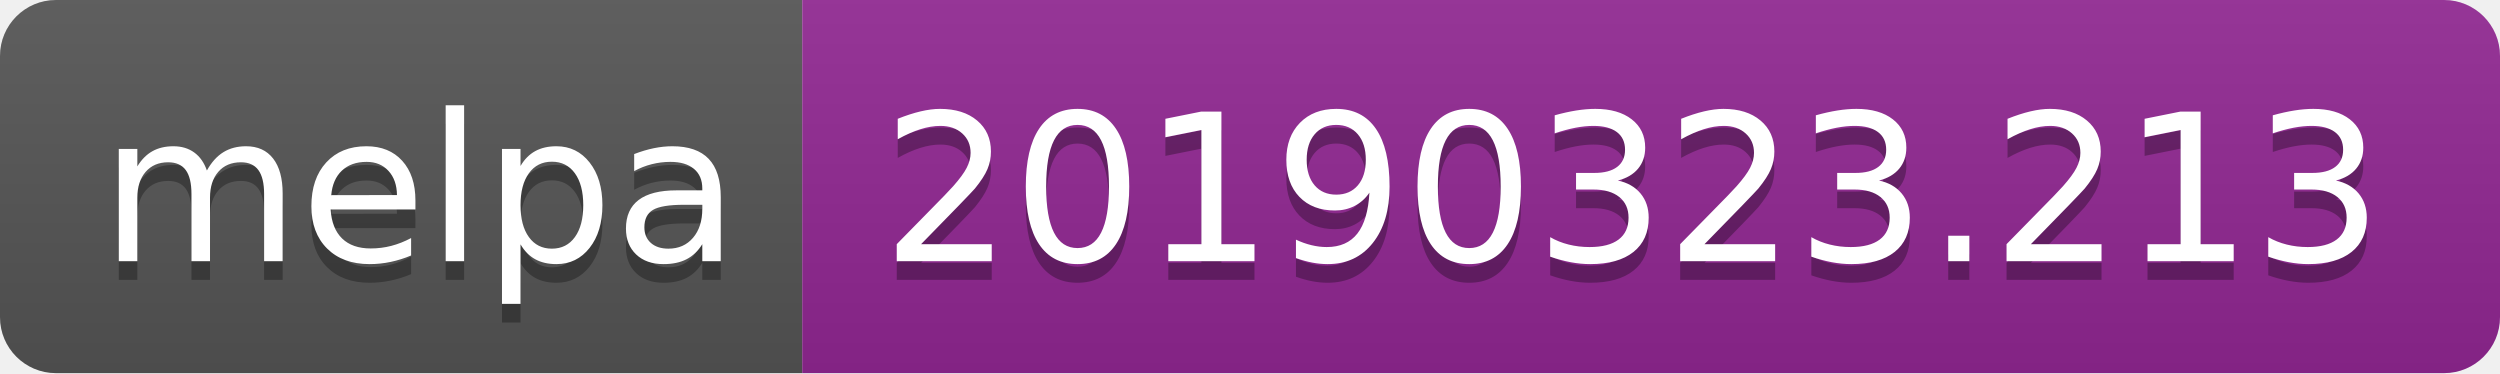
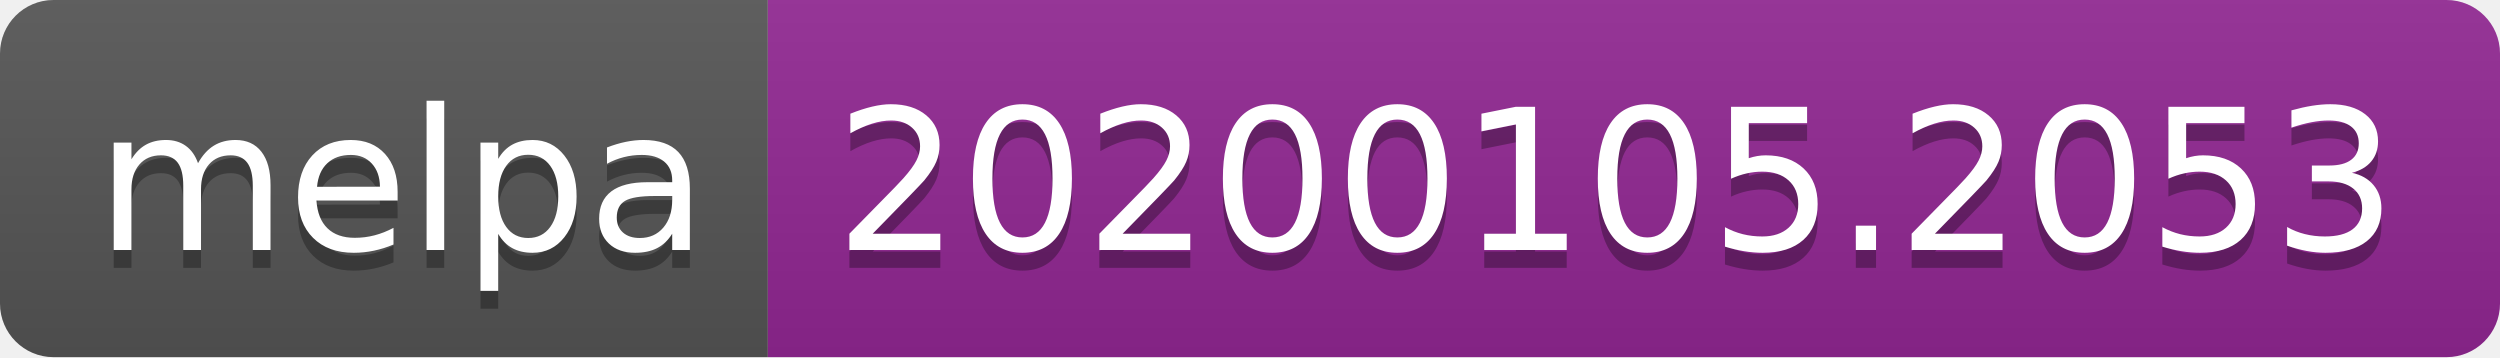
- <svg xmlns="http://www.w3.org/2000/svg" width="134" height="20">
+ <svg xmlns="http://www.w3.org/2000/svg" width="140" height="20">
  <linearGradient id="b" x2="0" y2="100%">
    <stop offset="0" stop-color="#bbb" stop-opacity=".1" />
    <stop offset="1" stop-opacity=".1" />
  </linearGradient>
  <clipPath id="a">
-     <rect width="134" height="20" rx="3" fill="#fff" />
+     <rect width="140" height="20" rx="3" fill="#fff" />
  </clipPath>
  <g clip-path="url(#a)">
    <path fill="#555" d="M0 0h43v20H0z" />
-     <path fill="#922793" d="M43 0h91v20H43z" />
-     <path fill="url(#b)" d="M0 0h134v20H0z" />
+     <path fill="#922793" d="M43 0h97v20H43z" />
+     <path fill="url(#b)" d="M0 0h140v20H0z" />
  </g>
  <g fill="#fff" text-anchor="middle" font-family="DejaVu Sans,Verdana,Geneva,sans-serif" font-size="110">
    <text x="225" y="150" fill="#010101" fill-opacity=".3" transform="scale(.1)" textLength="330">melpa</text>
    <text x="225" y="140" transform="scale(.1)" textLength="330">melpa</text>
-     <text x="875" y="150" fill="#010101" fill-opacity=".3" transform="scale(.1)" textLength="810">20190323.213</text>
-     <text x="875" y="140" transform="scale(.1)" textLength="810">20190323.213</text>
+     <text x="905" y="150" fill="#010101" fill-opacity=".3" transform="scale(.1)" textLength="870">20200105.2053</text>
+     <text x="905" y="140" transform="scale(.1)" textLength="870">20200105.2053</text>
  </g>
</svg>
